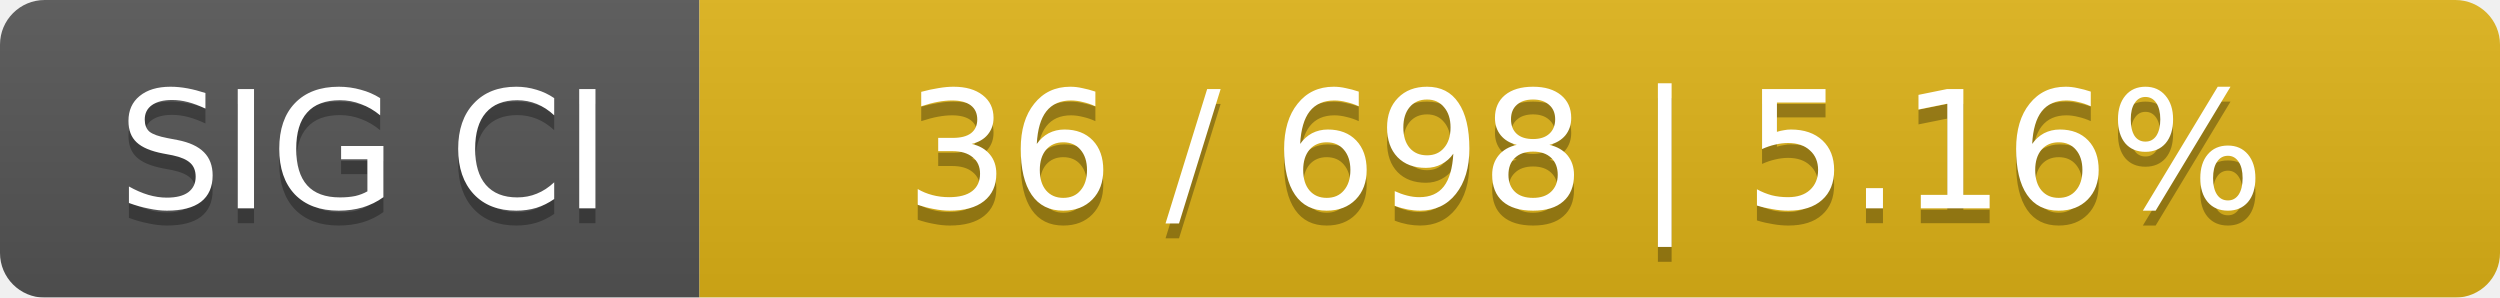
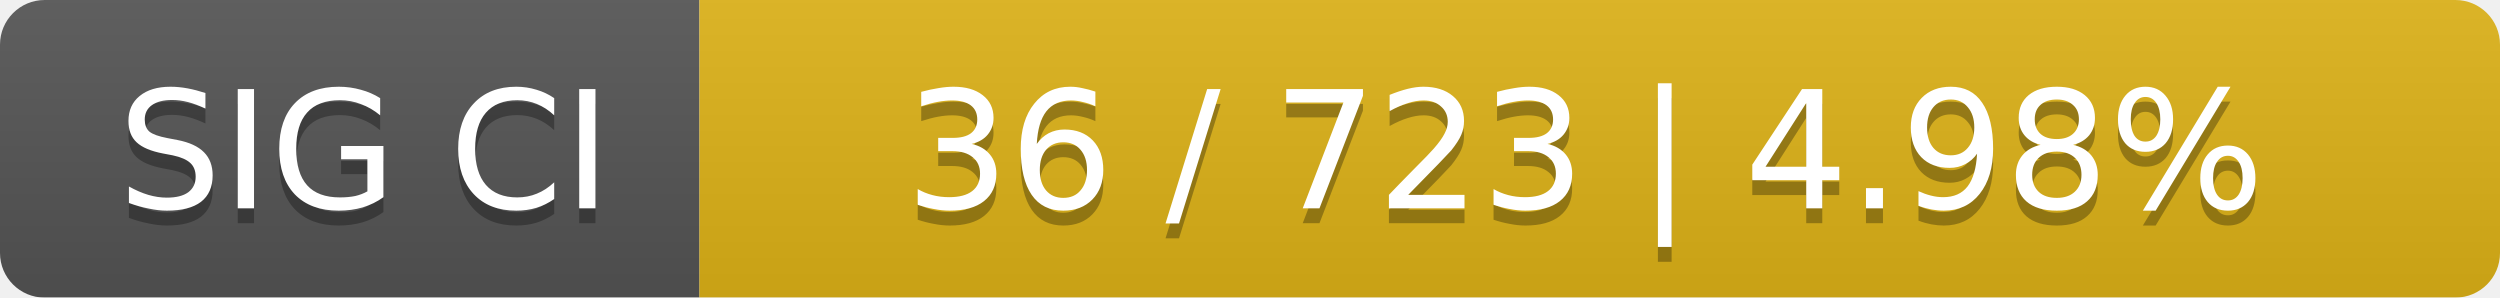
<svg xmlns="http://www.w3.org/2000/svg" width="168" height="20">
  <linearGradient id="smooth" x2="0" y2="100%">
    <stop offset="0" stop-color="#bbb" stop-opacity=".1" />
    <stop offset="1" stop-opacity=".1" />
  </linearGradient>
  <mask id="round">
    <rect width="168" height="20" rx="3" fill="#fff" />
  </mask>
  <g mask="url(#round)">
    <rect width="47" height="20" fill="#555" />
    <rect x="47" width="121" height="20" fill="#dfb317" />
    <rect width="168" height="20" fill="url(#smooth)" />
  </g>
  <g fill="#fff" text-anchor="middle" font-family="DejaVu Sans,Verdana,Geneva,sans-serif" font-size="11">
    <text x="24.5" y="15" fill="#010101" fill-opacity=".3">SIG CI</text>
    <text x="24.5" y="14">SIG CI</text>
-     <text x="106.5" y="15" fill="#010101" fill-opacity=".3">36 / 698    |    5.16%</text>
-     <text x="106.5" y="14">36 / 698    |    5.16%</text>
+     <text x="106.5" y="15" fill="#010101" fill-opacity=".3">36 / 723    |    4.98%</text>
+     <text x="106.5" y="14">36 / 723    |    4.98%</text>
  </g>
</svg>
